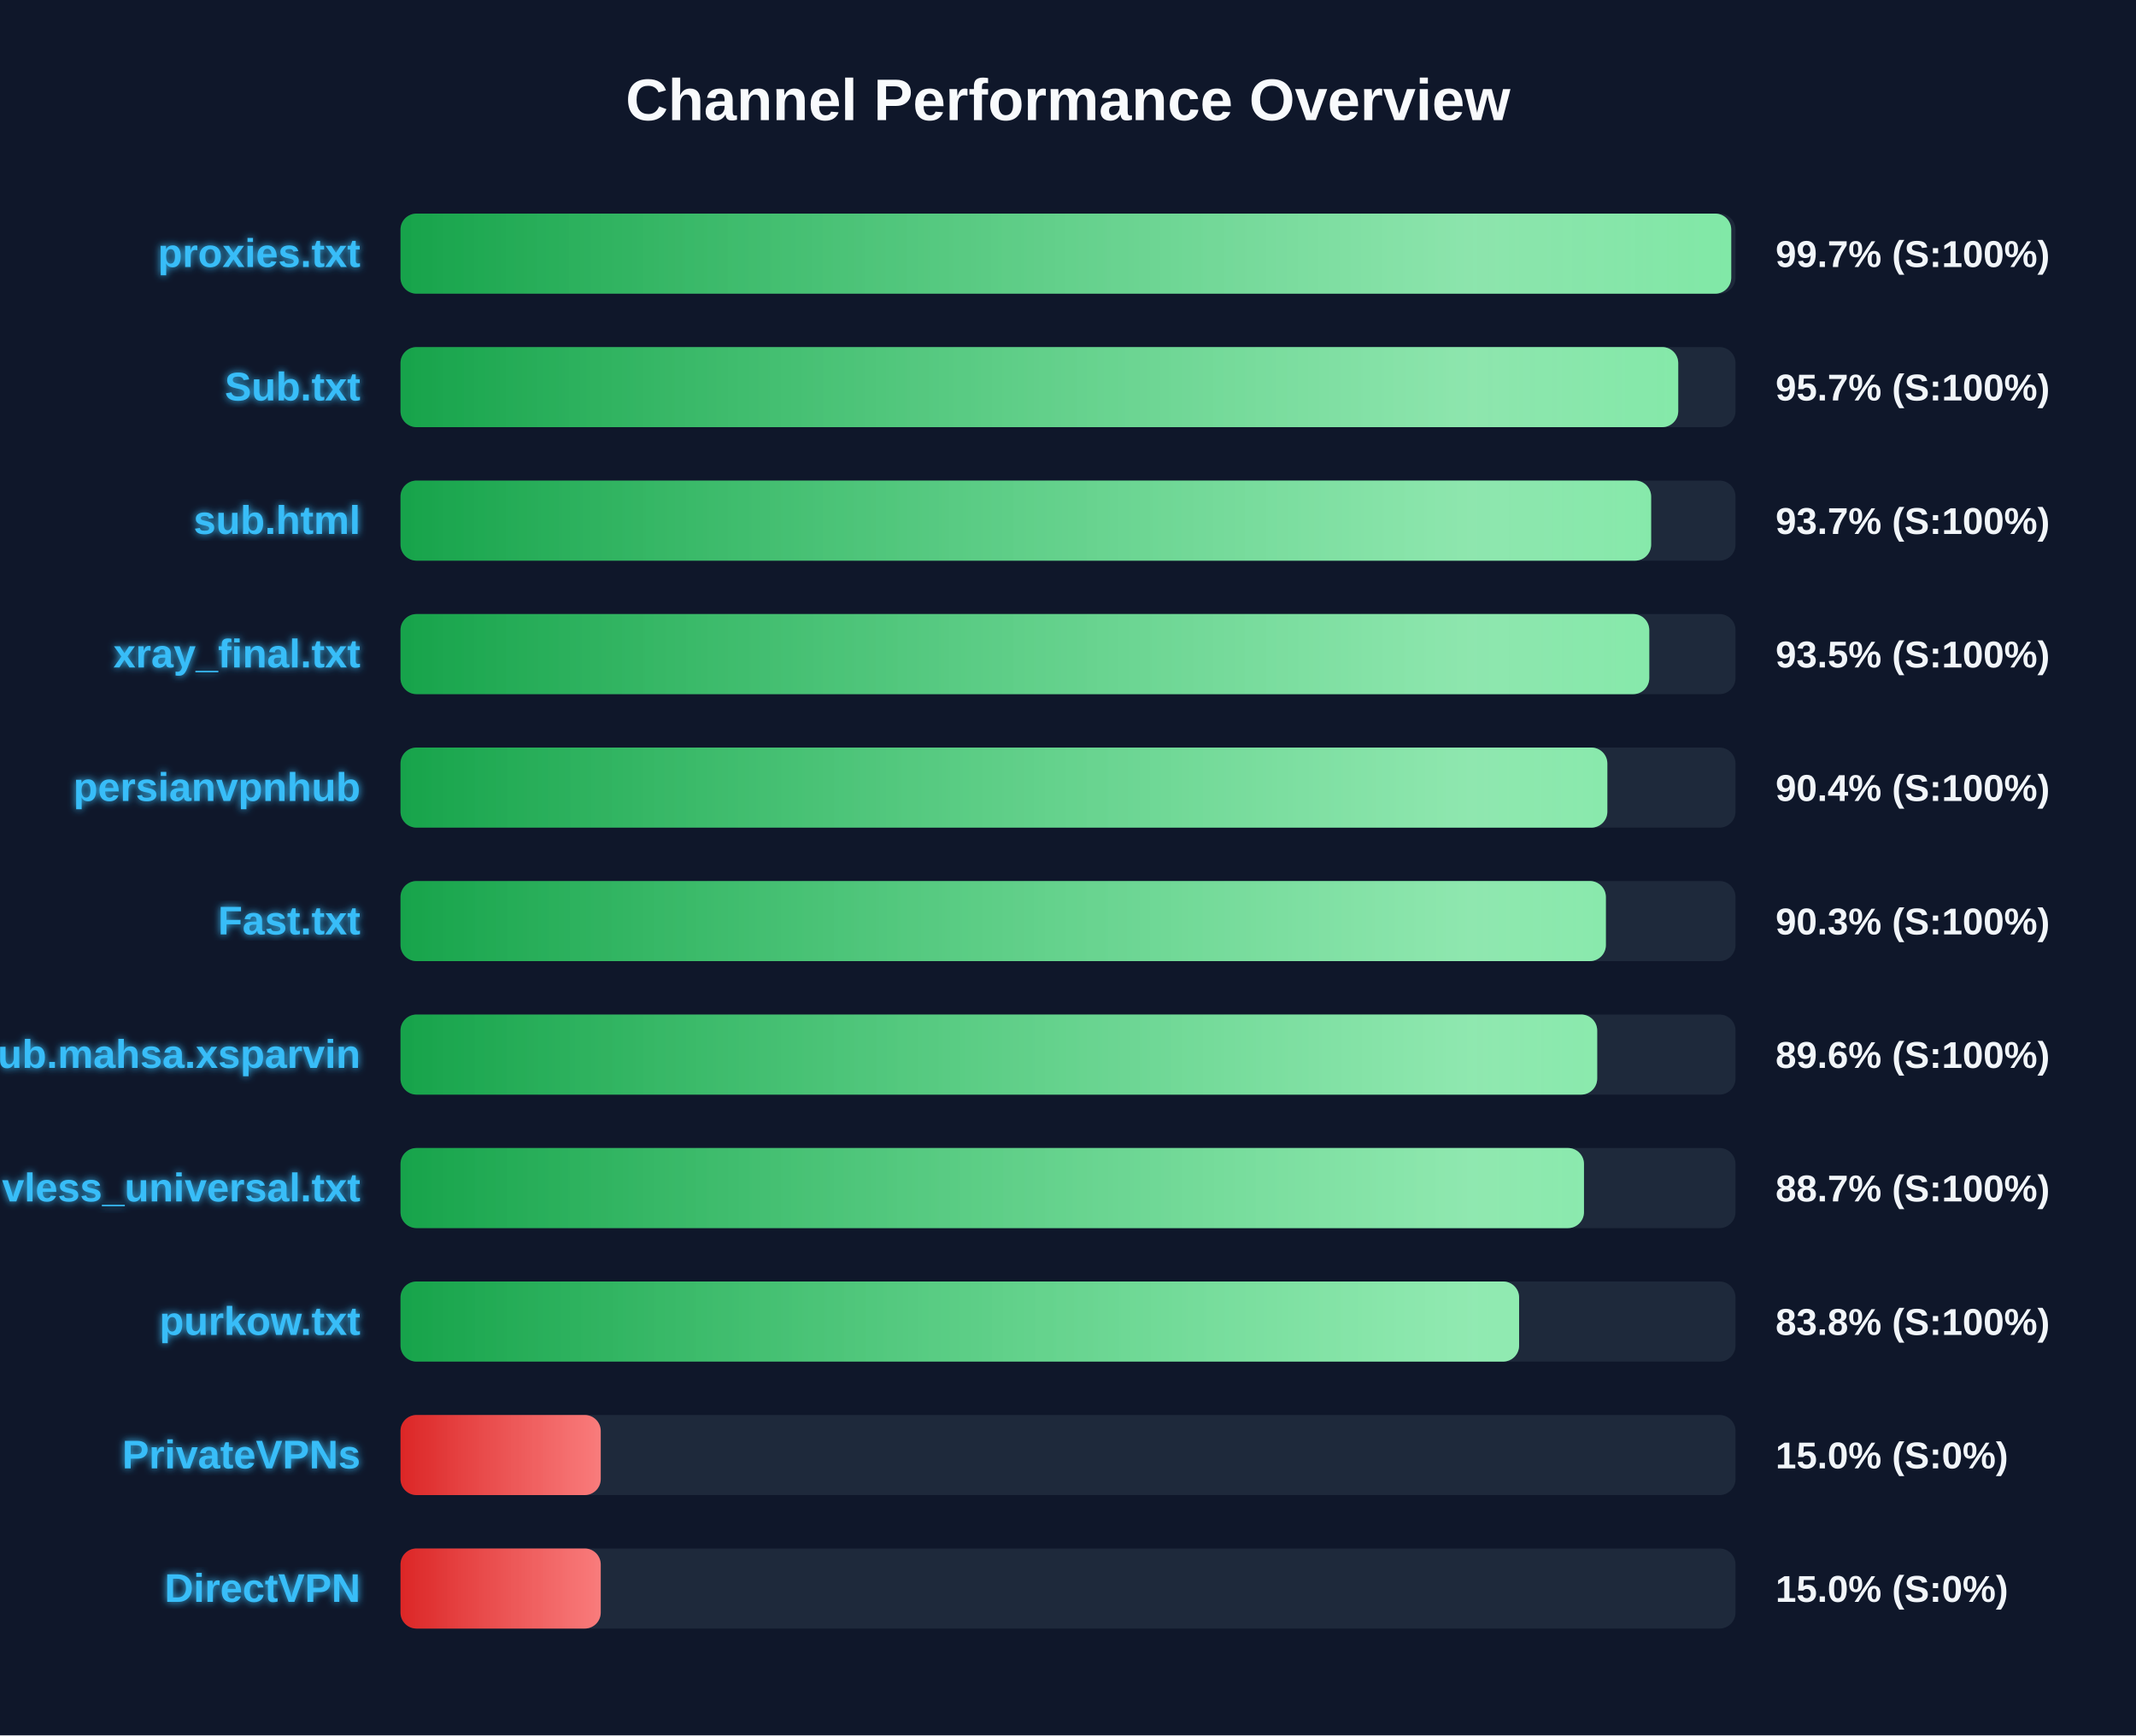
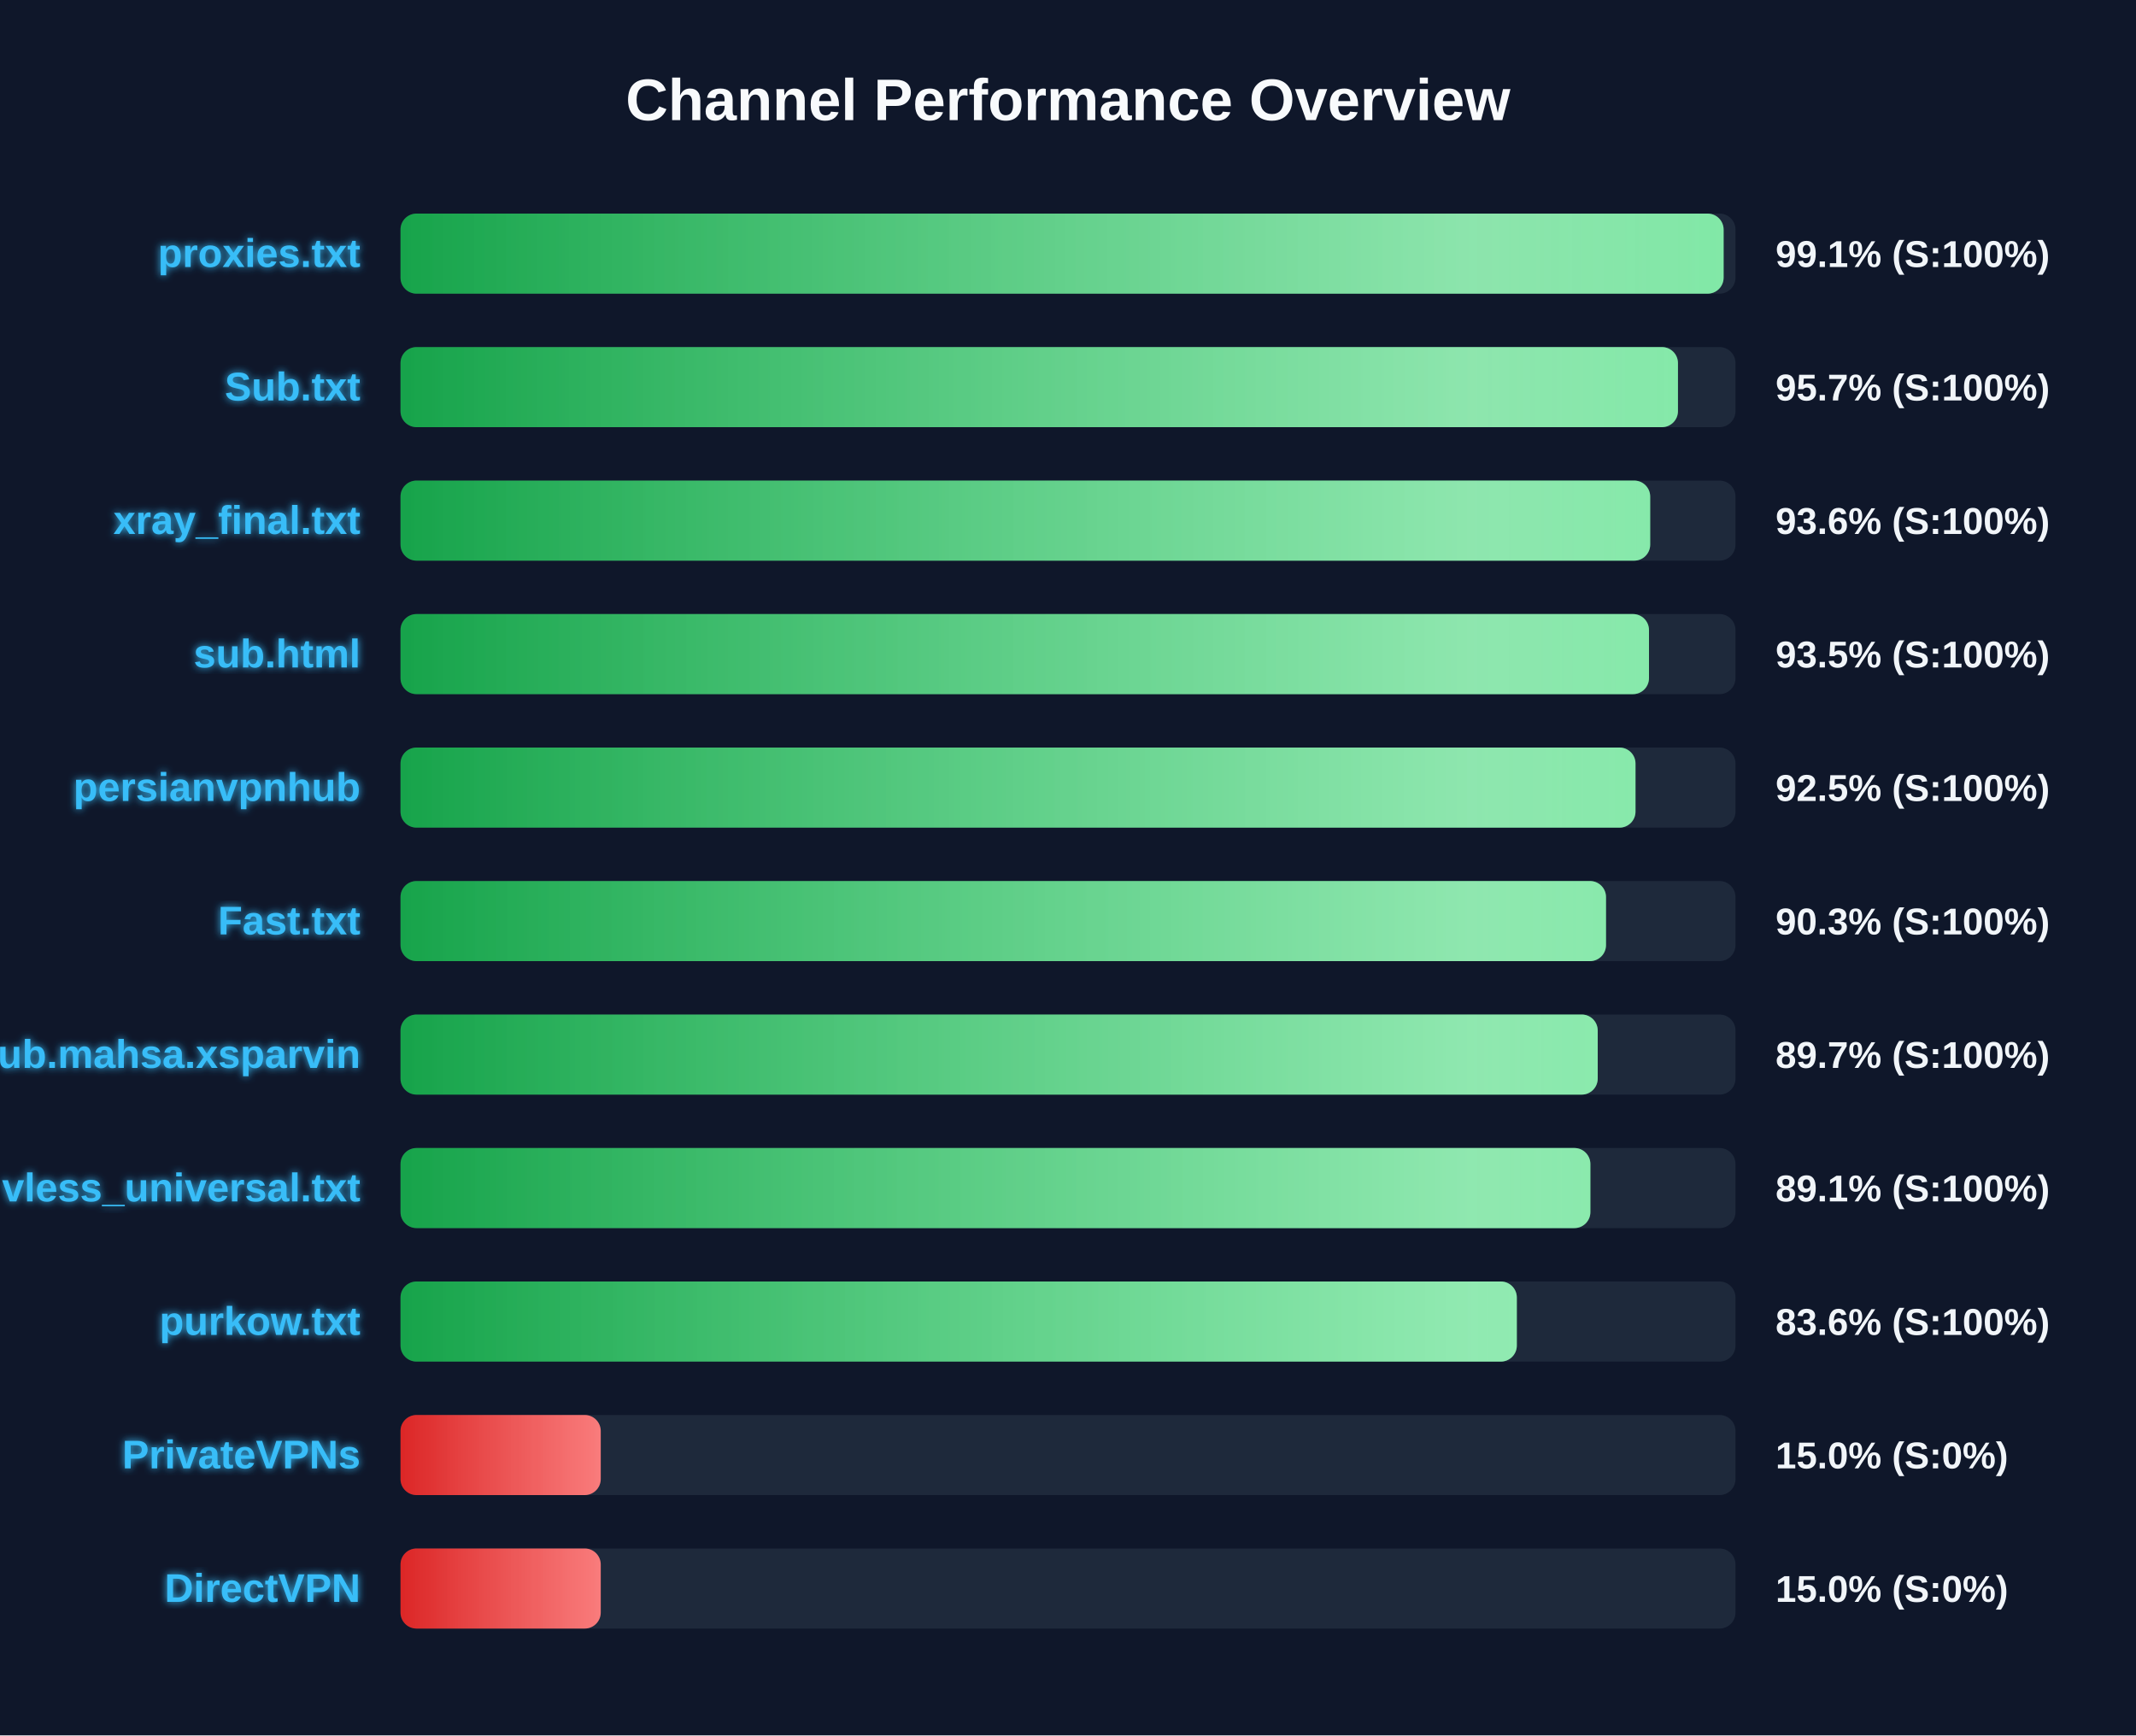
<svg xmlns="http://www.w3.org/2000/svg" width="800" height="650" version="1.1">
  <defs>
    <linearGradient id="grad-green" x1="0%" y1="0%" x2="100%" y2="0%">
      <stop offset="0%" stop-color="#16a34a" />
      <stop offset="100%" stop-color="#4ade80" />
    </linearGradient>
    <linearGradient id="grad-yellow" x1="0%" y1="0%" x2="100%" y2="0%">
      <stop offset="0%" stop-color="#ca8a04" />
      <stop offset="100%" stop-color="#fde047" />
    </linearGradient>
    <linearGradient id="grad-red" x1="0%" y1="0%" x2="100%" y2="0%">
      <stop offset="0%" stop-color="#dc2626" />
      <stop offset="100%" stop-color="#f87171" />
    </linearGradient>
    <linearGradient id="shimmer" x1="0%" y1="0%" x2="100%" y2="0%">
      <stop offset="0%" stop-color="rgba(255,255,255,0)" />
      <stop offset="50%" stop-color="rgba(255,255,255,0.4)" />
      <stop offset="100%" stop-color="rgba(255,255,255,0)" />
    </linearGradient>
    <filter id="glow" x="-20%" y="-20%" width="140%" height="140%">
      <feGaussianBlur stdDeviation="1.5" result="blur" />
      <feComposite in="SourceGraphic" in2="blur" operator="over" />
    </filter>
  </defs>
  <style>
        .bg-rect { fill: #0f172a; }
        .title { font: bold 22px 'Segoe UI', Arial, sans-serif; fill: #f8fafc; }
        .row { font: bold 15px 'Segoe UI', Arial, sans-serif; fill: #38bdf8; filter: url(#glow); }
        .score { font: bold 14px 'Segoe UI', Arial, sans-serif; fill: #f1f5f9; }
        @keyframes shimmer-anim {
            0% { transform: translateX(-100%); }
            100% { transform: translateX(200%); }
        }
        .shimmer-rect {
            animation: shimmer-anim 2.5s infinite linear;
        }
    </style>
  <rect width="100%" height="100%" class="bg-rect" />
  <text x="400" y="45" text-anchor="middle" class="title">Channel Performance Overview</text>
  <rect x="150" y="80" width="500" height="30" fill="#1e293b" rx="6" />
  <clipPath id="clip-0">
-     <rect x="150" y="80" width="498.4" height="30" rx="6" />
+     <rect x="150" y="80" width="495.55" height="30" rx="6" />
  </clipPath>
-   <rect x="150" y="80" width="498.4" height="30" fill="url(#grad-green)" rx="6" />
+   <rect x="150" y="80" width="495.55" height="30" fill="url(#grad-green)" rx="6" />
  <g clip-path="url(#clip-0)">
    <rect x="150" y="80" width="100%" height="30" fill="url(#shimmer)" class="shimmer-rect" />
  </g>
  <text x="135" y="100" text-anchor="end" class="row">proxies.txt</text>
-   <text x="665" y="100" text-anchor="start" class="score">99.7% (S:100%)</text>
+   <text x="665" y="100" text-anchor="start" class="score">99.1% (S:100%)</text>
  <rect x="150" y="130" width="500" height="30" fill="#1e293b" rx="6" />
  <clipPath id="clip-1">
-     <rect x="150" y="130" width="478.55" height="30" rx="6" />
+     <rect x="150" y="130" width="478.45" height="30" rx="6" />
  </clipPath>
-   <rect x="150" y="130" width="478.55" height="30" fill="url(#grad-green)" rx="6" />
+   <rect x="150" y="130" width="478.45" height="30" fill="url(#grad-green)" rx="6" />
  <g clip-path="url(#clip-1)">
    <rect x="150" y="130" width="100%" height="30" fill="url(#shimmer)" class="shimmer-rect" />
  </g>
  <text x="135" y="150" text-anchor="end" class="row">Sub.txt</text>
  <text x="665" y="150" text-anchor="start" class="score">95.7% (S:100%)</text>
  <rect x="150" y="180" width="500" height="30" fill="#1e293b" rx="6" />
  <clipPath id="clip-2">
-     <rect x="150" y="180" width="468.4" height="30" rx="6" />
+     <rect x="150" y="180" width="468.05" height="30" rx="6" />
  </clipPath>
-   <rect x="150" y="180" width="468.4" height="30" fill="url(#grad-green)" rx="6" />
+   <rect x="150" y="180" width="468.05" height="30" fill="url(#grad-green)" rx="6" />
  <g clip-path="url(#clip-2)">
    <rect x="150" y="180" width="100%" height="30" fill="url(#shimmer)" class="shimmer-rect" />
  </g>
-   <text x="135" y="200" text-anchor="end" class="row">sub.html</text>
-   <text x="665" y="200" text-anchor="start" class="score">93.7% (S:100%)</text>
+   <text x="135" y="200" text-anchor="end" class="row">xray_final.txt</text>
+   <text x="665" y="200" text-anchor="start" class="score">93.6% (S:100%)</text>
  <rect x="150" y="230" width="500" height="30" fill="#1e293b" rx="6" />
  <clipPath id="clip-3">
-     <rect x="150" y="230" width="467.7" height="30" rx="6" />
+     <rect x="150" y="230" width="467.6" height="30" rx="6" />
  </clipPath>
-   <rect x="150" y="230" width="467.7" height="30" fill="url(#grad-green)" rx="6" />
+   <rect x="150" y="230" width="467.6" height="30" fill="url(#grad-green)" rx="6" />
  <g clip-path="url(#clip-3)">
    <rect x="150" y="230" width="100%" height="30" fill="url(#shimmer)" class="shimmer-rect" />
  </g>
-   <text x="135" y="250" text-anchor="end" class="row">xray_final.txt</text>
+   <text x="135" y="250" text-anchor="end" class="row">sub.html</text>
  <text x="665" y="250" text-anchor="start" class="score">93.5% (S:100%)</text>
  <rect x="150" y="280" width="500" height="30" fill="#1e293b" rx="6" />
  <clipPath id="clip-4">
-     <rect x="150" y="280" width="452.0" height="30" rx="6" />
+     <rect x="150" y="280" width="462.55" height="30" rx="6" />
  </clipPath>
-   <rect x="150" y="280" width="452.0" height="30" fill="url(#grad-green)" rx="6" />
+   <rect x="150" y="280" width="462.55" height="30" fill="url(#grad-green)" rx="6" />
  <g clip-path="url(#clip-4)">
    <rect x="150" y="280" width="100%" height="30" fill="url(#shimmer)" class="shimmer-rect" />
  </g>
  <text x="135" y="300" text-anchor="end" class="row">persianvpnhub</text>
-   <text x="665" y="300" text-anchor="start" class="score">90.4% (S:100%)</text>
+   <text x="665" y="300" text-anchor="start" class="score">92.5% (S:100%)</text>
  <rect x="150" y="330" width="500" height="30" fill="#1e293b" rx="6" />
  <clipPath id="clip-5">
-     <rect x="150" y="330" width="451.45" height="30" rx="6" />
+     <rect x="150" y="330" width="451.5" height="30" rx="6" />
  </clipPath>
-   <rect x="150" y="330" width="451.45" height="30" fill="url(#grad-green)" rx="6" />
+   <rect x="150" y="330" width="451.5" height="30" fill="url(#grad-green)" rx="6" />
  <g clip-path="url(#clip-5)">
    <rect x="150" y="330" width="100%" height="30" fill="url(#shimmer)" class="shimmer-rect" />
  </g>
  <text x="135" y="350" text-anchor="end" class="row">Fast.txt</text>
  <text x="665" y="350" text-anchor="start" class="score">90.3% (S:100%)</text>
  <rect x="150" y="380" width="500" height="30" fill="#1e293b" rx="6" />
  <clipPath id="clip-6">
-     <rect x="150" y="380" width="448.2" height="30" rx="6" />
+     <rect x="150" y="380" width="448.4" height="30" rx="6" />
  </clipPath>
-   <rect x="150" y="380" width="448.2" height="30" fill="url(#grad-green)" rx="6" />
+   <rect x="150" y="380" width="448.4" height="30" fill="url(#grad-green)" rx="6" />
  <g clip-path="url(#clip-6)">
    <rect x="150" y="380" width="100%" height="30" fill="url(#shimmer)" class="shimmer-rect" />
  </g>
  <text x="135" y="400" text-anchor="end" class="row">Sub.mahsa.xsparvin</text>
-   <text x="665" y="400" text-anchor="start" class="score">89.6% (S:100%)</text>
+   <text x="665" y="400" text-anchor="start" class="score">89.7% (S:100%)</text>
  <rect x="150" y="430" width="500" height="30" fill="#1e293b" rx="6" />
  <clipPath id="clip-7">
-     <rect x="150" y="430" width="443.25" height="30" rx="6" />
+     <rect x="150" y="430" width="445.65" height="30" rx="6" />
  </clipPath>
-   <rect x="150" y="430" width="443.25" height="30" fill="url(#grad-green)" rx="6" />
+   <rect x="150" y="430" width="445.65" height="30" fill="url(#grad-green)" rx="6" />
  <g clip-path="url(#clip-7)">
    <rect x="150" y="430" width="100%" height="30" fill="url(#shimmer)" class="shimmer-rect" />
  </g>
  <text x="135" y="450" text-anchor="end" class="row">vless_universal.txt</text>
-   <text x="665" y="450" text-anchor="start" class="score">88.7% (S:100%)</text>
+   <text x="665" y="450" text-anchor="start" class="score">89.1% (S:100%)</text>
  <rect x="150" y="480" width="500" height="30" fill="#1e293b" rx="6" />
  <clipPath id="clip-8">
-     <rect x="150" y="480" width="418.95" height="30" rx="6" />
+     <rect x="150" y="480" width="418.1" height="30" rx="6" />
  </clipPath>
-   <rect x="150" y="480" width="418.95" height="30" fill="url(#grad-green)" rx="6" />
+   <rect x="150" y="480" width="418.1" height="30" fill="url(#grad-green)" rx="6" />
  <g clip-path="url(#clip-8)">
    <rect x="150" y="480" width="100%" height="30" fill="url(#shimmer)" class="shimmer-rect" />
  </g>
  <text x="135" y="500" text-anchor="end" class="row">purkow.txt</text>
-   <text x="665" y="500" text-anchor="start" class="score">83.8% (S:100%)</text>
+   <text x="665" y="500" text-anchor="start" class="score">83.6% (S:100%)</text>
  <rect x="150" y="530" width="500" height="30" fill="#1e293b" rx="6" />
  <clipPath id="clip-9">
    <rect x="150" y="530" width="75.0" height="30" rx="6" />
  </clipPath>
  <rect x="150" y="530" width="75.0" height="30" fill="url(#grad-red)" rx="6" />
  <g clip-path="url(#clip-9)">
    <rect x="150" y="530" width="100%" height="30" fill="url(#shimmer)" class="shimmer-rect" />
  </g>
  <text x="135" y="550" text-anchor="end" class="row">PrivateVPNs</text>
  <text x="665" y="550" text-anchor="start" class="score">15.0% (S:0%)</text>
  <rect x="150" y="580" width="500" height="30" fill="#1e293b" rx="6" />
  <clipPath id="clip-10">
    <rect x="150" y="580" width="75.0" height="30" rx="6" />
  </clipPath>
  <rect x="150" y="580" width="75.0" height="30" fill="url(#grad-red)" rx="6" />
  <g clip-path="url(#clip-10)">
    <rect x="150" y="580" width="100%" height="30" fill="url(#shimmer)" class="shimmer-rect" />
  </g>
  <text x="135" y="600" text-anchor="end" class="row">DirectVPN</text>
  <text x="665" y="600" text-anchor="start" class="score">15.0% (S:0%)</text>
</svg>
